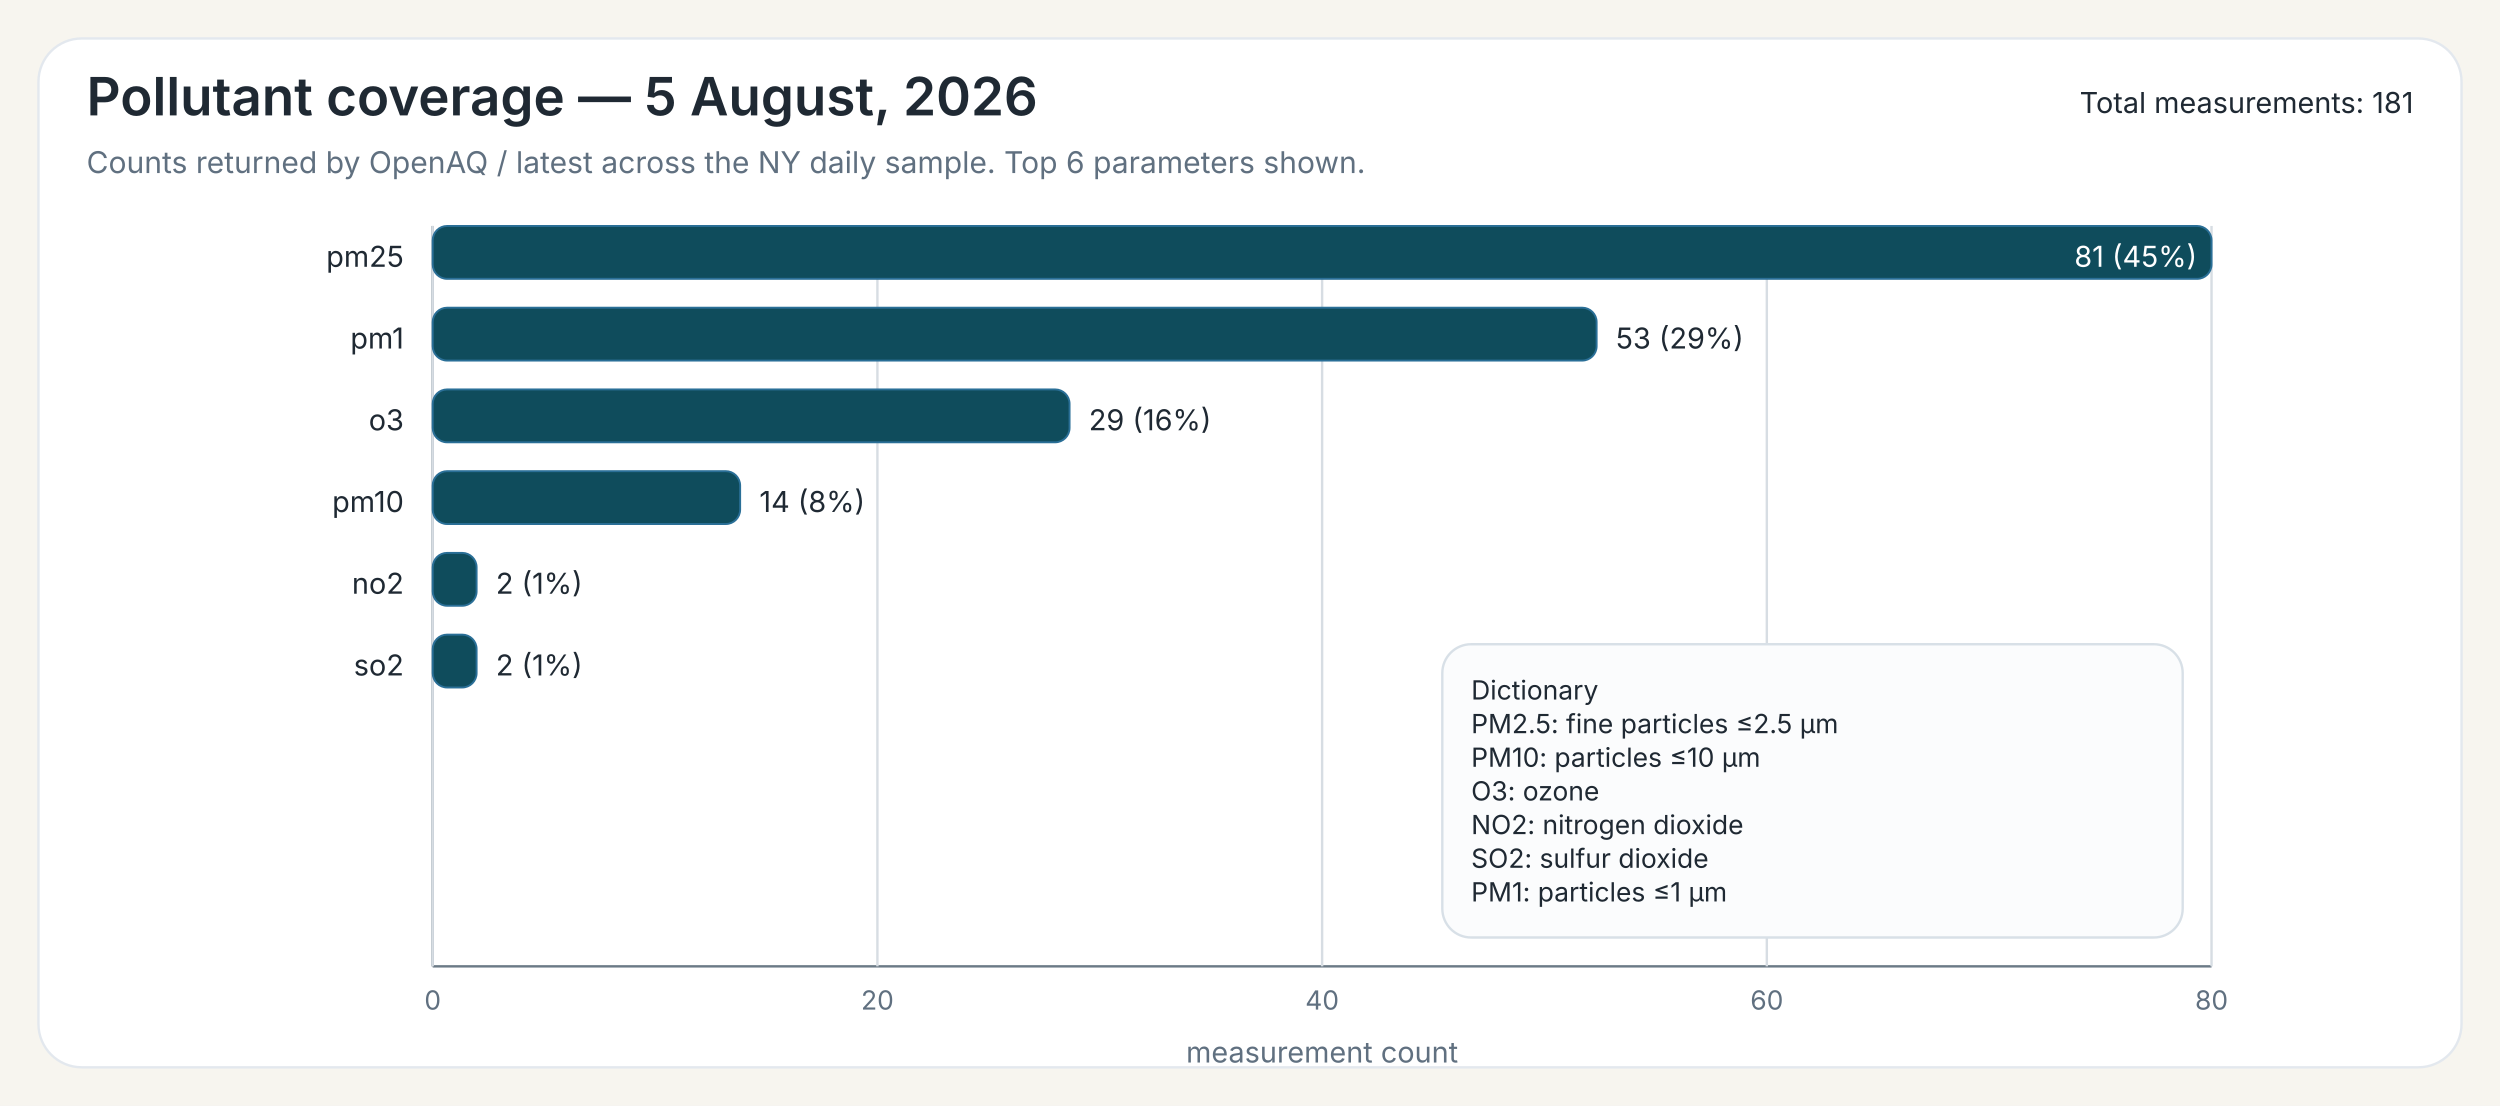
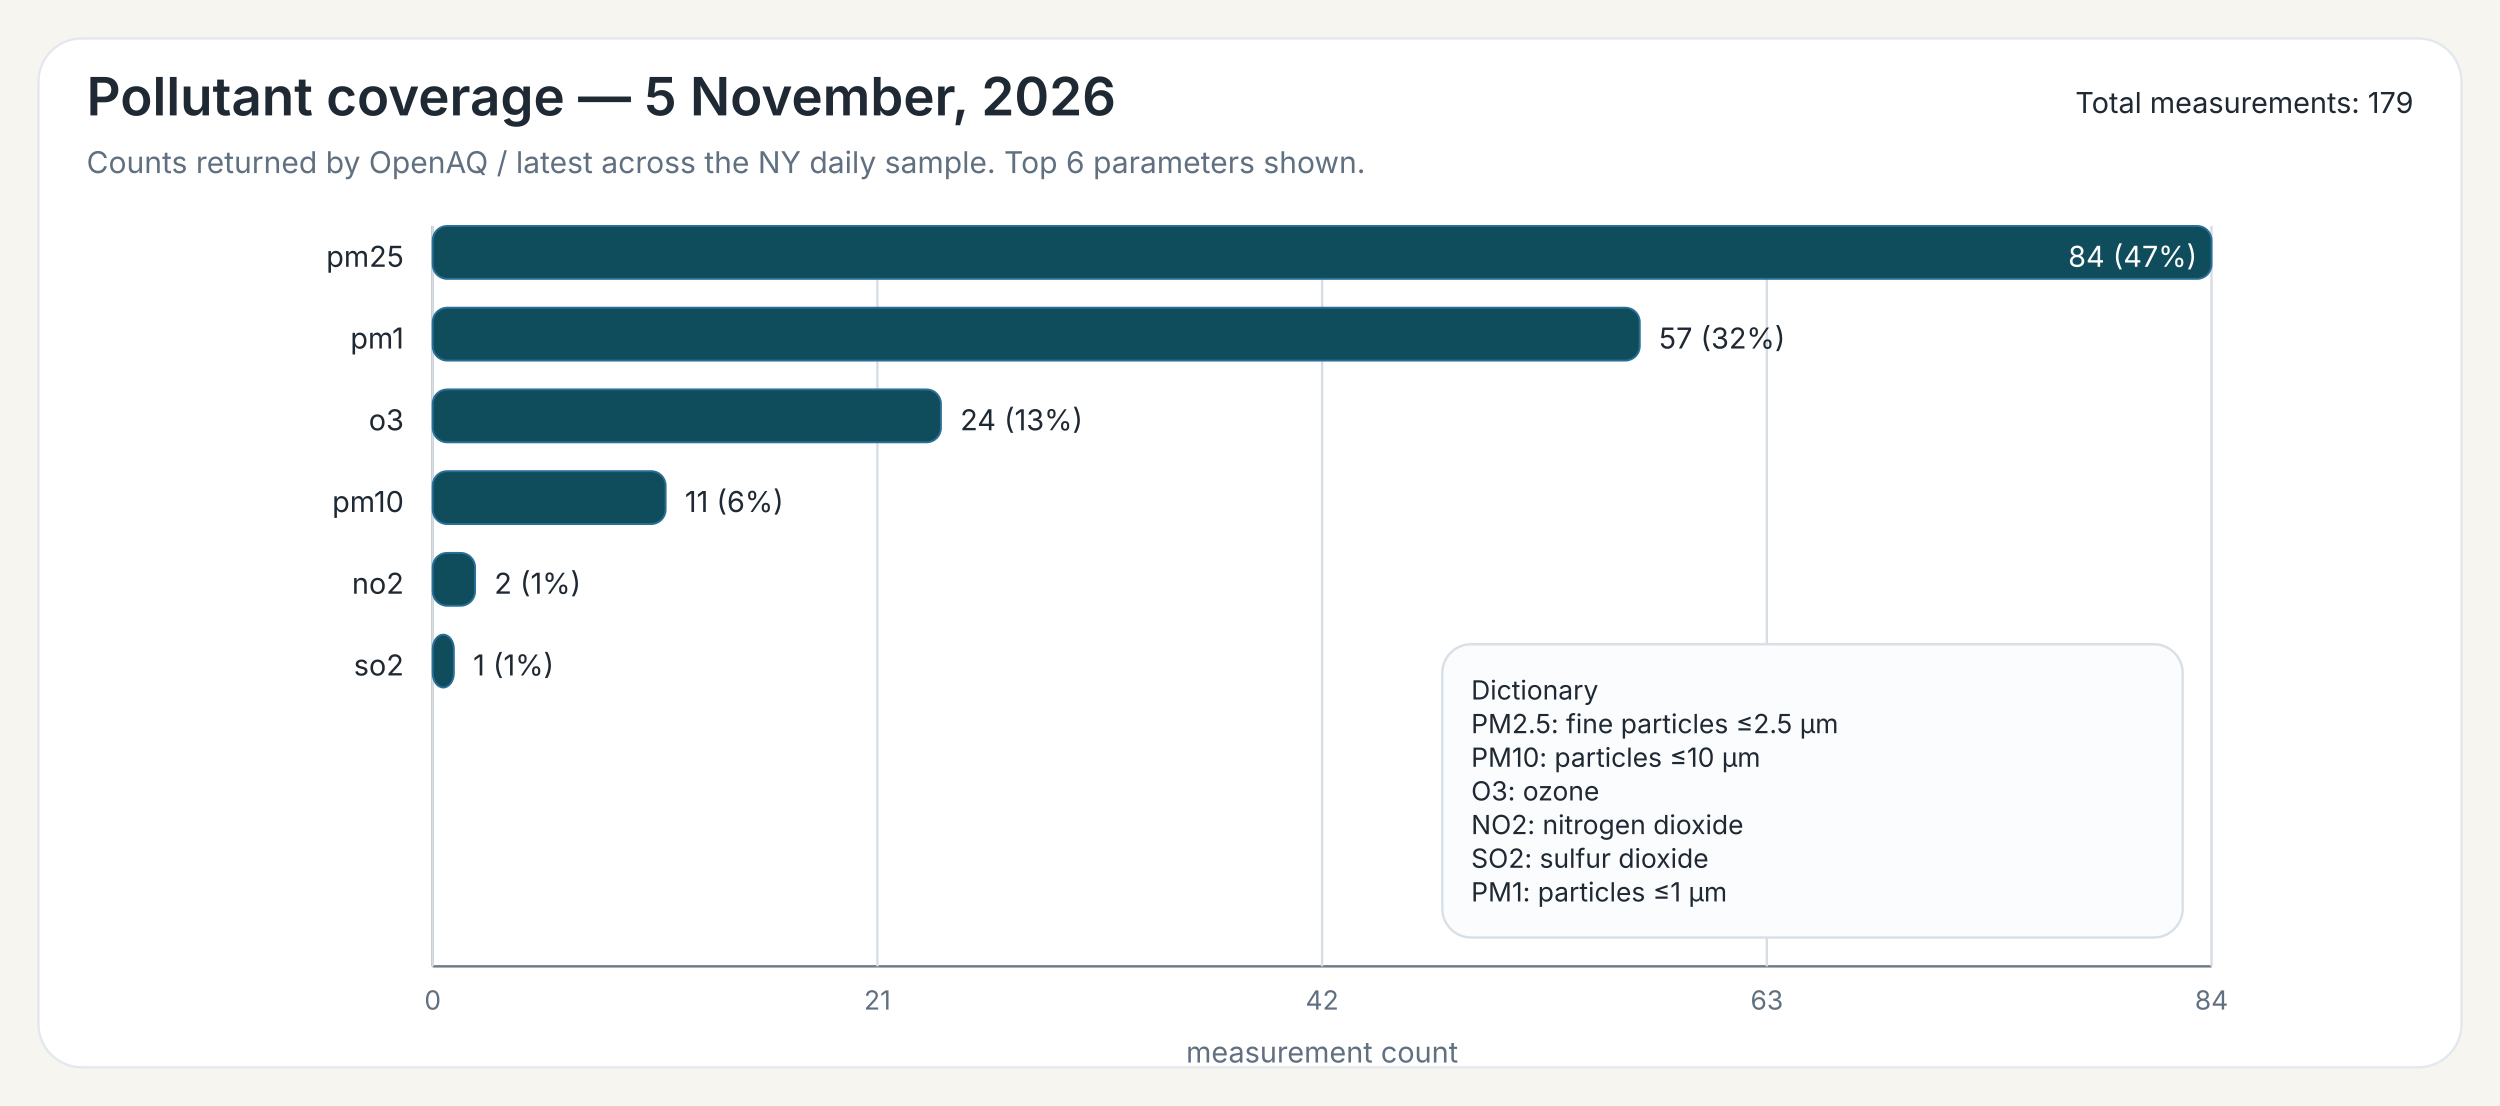
<svg xmlns="http://www.w3.org/2000/svg" width="1040" height="460">
  <rect x="0" y="0" width="1040" height="460" fill="#F7F5EF" />
  <rect x="16" y="16" width="1008" height="428" rx="18" ry="18" fill="#FFFFFF" stroke="#E3E8EE" stroke-width="1" />
-   <text x="36" y="48" font-family="Public Sans, Inter, Aptos, Segoe UI, Arial, sans-serif" font-size="22" font-weight="600" fill="#1F2933">Pollutant coverage — 5 August, 2026</text>
+   <text x="36" y="48" font-family="Public Sans, Inter, Aptos, Segoe UI, Arial, sans-serif" font-size="22" font-weight="600" fill="#1F2933">Pollutant coverage — 5 November, 2026</text>
  <text x="36" y="72" font-family="Public Sans, Inter, Aptos, Segoe UI, Arial, sans-serif" font-size="12.5" font-weight="400" fill="#607080">Counts returned by OpenAQ / latest across the NY daily sample. Top 6 parameters shown.</text>
-   <text x="1004" y="47" font-family="Public Sans, Inter, Aptos, Segoe UI, Arial, sans-serif" font-size="12" text-anchor="end" fill="#1F2933">Total measurements: 181</text>
+   <text x="1004" y="47" font-family="Public Sans, Inter, Aptos, Segoe UI, Arial, sans-serif" font-size="12" text-anchor="end" fill="#1F2933">Total measurements: 179</text>
  <line x1="180" y1="94" x2="180" y2="402" stroke="#6B7A86" stroke-width="1" />
  <line x1="180" y1="402" x2="920" y2="402" stroke="#6B7A86" stroke-width="1" />
  <line x1="180.00" y1="94" x2="180.00" y2="402" stroke="#D7DDE3" stroke-width="1" />
  <text x="180.00" y="420" font-family="Inter, Aptos, Segoe UI, Arial, sans-serif" font-size="11" text-anchor="middle" fill="#607080">0</text>
  <line x1="365.00" y1="94" x2="365.00" y2="402" stroke="#D7DDE3" stroke-width="1" />
-   <text x="365.00" y="420" font-family="Inter, Aptos, Segoe UI, Arial, sans-serif" font-size="11" text-anchor="middle" fill="#607080">20</text>
+   <text x="365.00" y="420" font-family="Inter, Aptos, Segoe UI, Arial, sans-serif" font-size="11" text-anchor="middle" fill="#607080">21</text>
  <line x1="550.00" y1="94" x2="550.00" y2="402" stroke="#D7DDE3" stroke-width="1" />
-   <text x="550.00" y="420" font-family="Inter, Aptos, Segoe UI, Arial, sans-serif" font-size="11" text-anchor="middle" fill="#607080">40</text>
+   <text x="550.00" y="420" font-family="Inter, Aptos, Segoe UI, Arial, sans-serif" font-size="11" text-anchor="middle" fill="#607080">42</text>
  <line x1="735.00" y1="94" x2="735.00" y2="402" stroke="#D7DDE3" stroke-width="1" />
-   <text x="735.00" y="420" font-family="Inter, Aptos, Segoe UI, Arial, sans-serif" font-size="11" text-anchor="middle" fill="#607080">60</text>
+   <text x="735.00" y="420" font-family="Inter, Aptos, Segoe UI, Arial, sans-serif" font-size="11" text-anchor="middle" fill="#607080">63</text>
  <line x1="920.00" y1="94" x2="920.00" y2="402" stroke="#D7DDE3" stroke-width="1" />
-   <text x="920.00" y="420" font-family="Inter, Aptos, Segoe UI, Arial, sans-serif" font-size="11" text-anchor="middle" fill="#607080">80</text>
+   <text x="920.00" y="420" font-family="Inter, Aptos, Segoe UI, Arial, sans-serif" font-size="11" text-anchor="middle" fill="#607080">84</text>
  <text x="550.00" y="442" font-family="Inter, Aptos, Segoe UI, Arial, sans-serif" font-size="12" text-anchor="middle" fill="#607080">measurement count</text>
  <text x="168" y="111" font-family="Inter, Aptos, Segoe UI, Arial, sans-serif" font-size="12" text-anchor="end" fill="#1F2933">pm25</text>
  <rect x="180" y="94" width="740.00" height="22" rx="6" ry="6" fill="#0F4C5C" stroke="#2A6F97" stroke-width="0.8" />
-   <text x="914.00" y="111" font-family="Inter, Aptos, Segoe UI, Arial, sans-serif" font-size="12" fill="white" text-anchor="end">81 (45%)</text>
+   <text x="914.00" y="111" font-family="Inter, Aptos, Segoe UI, Arial, sans-serif" font-size="12" fill="white" text-anchor="end">84 (47%)</text>
  <text x="168" y="145" font-family="Inter, Aptos, Segoe UI, Arial, sans-serif" font-size="12" text-anchor="end" fill="#1F2933">pm1</text>
-   <rect x="180" y="128" width="484.20" height="22" rx="6" ry="6" fill="#0F4C5C" stroke="#2A6F97" stroke-width="0.8" />
-   <text x="672.20" y="145" font-family="Inter, Aptos, Segoe UI, Arial, sans-serif" font-size="12" fill="#1F2933">53 (29%)</text>
+   <rect x="180" y="128" width="502.14" height="22" rx="6" ry="6" fill="#0F4C5C" stroke="#2A6F97" stroke-width="0.8" />
+   <text x="690.14" y="145" font-family="Inter, Aptos, Segoe UI, Arial, sans-serif" font-size="12" fill="#1F2933">57 (32%)</text>
  <text x="168" y="179" font-family="Inter, Aptos, Segoe UI, Arial, sans-serif" font-size="12" text-anchor="end" fill="#1F2933">o3</text>
-   <rect x="180" y="162" width="264.94" height="22" rx="6" ry="6" fill="#0F4C5C" stroke="#2A6F97" stroke-width="0.8" />
-   <text x="452.94" y="179" font-family="Inter, Aptos, Segoe UI, Arial, sans-serif" font-size="12" fill="#1F2933">29 (16%)</text>
+   <rect x="180" y="162" width="211.43" height="22" rx="6" ry="6" fill="#0F4C5C" stroke="#2A6F97" stroke-width="0.8" />
+   <text x="399.43" y="179" font-family="Inter, Aptos, Segoe UI, Arial, sans-serif" font-size="12" fill="#1F2933">24 (13%)</text>
  <text x="168" y="213" font-family="Inter, Aptos, Segoe UI, Arial, sans-serif" font-size="12" text-anchor="end" fill="#1F2933">pm10</text>
-   <rect x="180" y="196" width="127.90" height="22" rx="6" ry="6" fill="#0F4C5C" stroke="#2A6F97" stroke-width="0.8" />
-   <text x="315.90" y="213" font-family="Inter, Aptos, Segoe UI, Arial, sans-serif" font-size="12" fill="#1F2933">14 (8%)</text>
+   <rect x="180" y="196" width="96.90" height="22" rx="6" ry="6" fill="#0F4C5C" stroke="#2A6F97" stroke-width="0.8" />
+   <text x="284.90" y="213" font-family="Inter, Aptos, Segoe UI, Arial, sans-serif" font-size="12" fill="#1F2933">11 (6%)</text>
  <text x="168" y="247" font-family="Inter, Aptos, Segoe UI, Arial, sans-serif" font-size="12" text-anchor="end" fill="#1F2933">no2</text>
-   <rect x="180" y="230" width="18.27" height="22" rx="6" ry="6" fill="#0F4C5C" stroke="#2A6F97" stroke-width="0.8" />
-   <text x="206.27" y="247" font-family="Inter, Aptos, Segoe UI, Arial, sans-serif" font-size="12" fill="#1F2933">2 (1%)</text>
+   <rect x="180" y="230" width="17.62" height="22" rx="6" ry="6" fill="#0F4C5C" stroke="#2A6F97" stroke-width="0.8" />
+   <text x="205.62" y="247" font-family="Inter, Aptos, Segoe UI, Arial, sans-serif" font-size="12" fill="#1F2933">2 (1%)</text>
  <text x="168" y="281" font-family="Inter, Aptos, Segoe UI, Arial, sans-serif" font-size="12" text-anchor="end" fill="#1F2933">so2</text>
-   <rect x="180" y="264" width="18.27" height="22" rx="6" ry="6" fill="#0F4C5C" stroke="#2A6F97" stroke-width="0.8" />
-   <text x="206.27" y="281" font-family="Inter, Aptos, Segoe UI, Arial, sans-serif" font-size="12" fill="#1F2933">2 (1%)</text>
+   <rect x="180" y="264" width="8.81" height="22" rx="6" ry="6" fill="#0F4C5C" stroke="#2A6F97" stroke-width="0.8" />
+   <text x="196.81" y="281" font-family="Inter, Aptos, Segoe UI, Arial, sans-serif" font-size="12" fill="#1F2933">1 (1%)</text>
  <rect x="600.00" y="268.00" width="308" height="122" rx="12" ry="12" fill="#FBFCFD" stroke="#D8E0E7" stroke-width="1" />
  <text x="612.00" y="291.00" font-family="Inter, Aptos, Segoe UI, Arial, sans-serif" font-size="11" fill="#1F2933">Dictionary</text>
  <text x="612.00" y="305.00" font-family="Inter, Aptos, Segoe UI, Arial, sans-serif" font-size="11" fill="#1F2933">PM2.5: fine particles ≤2.5 µm</text>
  <text x="612.00" y="319.00" font-family="Inter, Aptos, Segoe UI, Arial, sans-serif" font-size="11" fill="#1F2933">PM10: particles ≤10 µm</text>
  <text x="612.00" y="333.00" font-family="Inter, Aptos, Segoe UI, Arial, sans-serif" font-size="11" fill="#1F2933">O3: ozone</text>
  <text x="612.00" y="347.00" font-family="Inter, Aptos, Segoe UI, Arial, sans-serif" font-size="11" fill="#1F2933">NO2: nitrogen dioxide</text>
  <text x="612.00" y="361.00" font-family="Inter, Aptos, Segoe UI, Arial, sans-serif" font-size="11" fill="#1F2933">SO2: sulfur dioxide</text>
  <text x="612.00" y="375.00" font-family="Inter, Aptos, Segoe UI, Arial, sans-serif" font-size="11" fill="#1F2933">PM1: particles ≤1 µm</text>
</svg>
